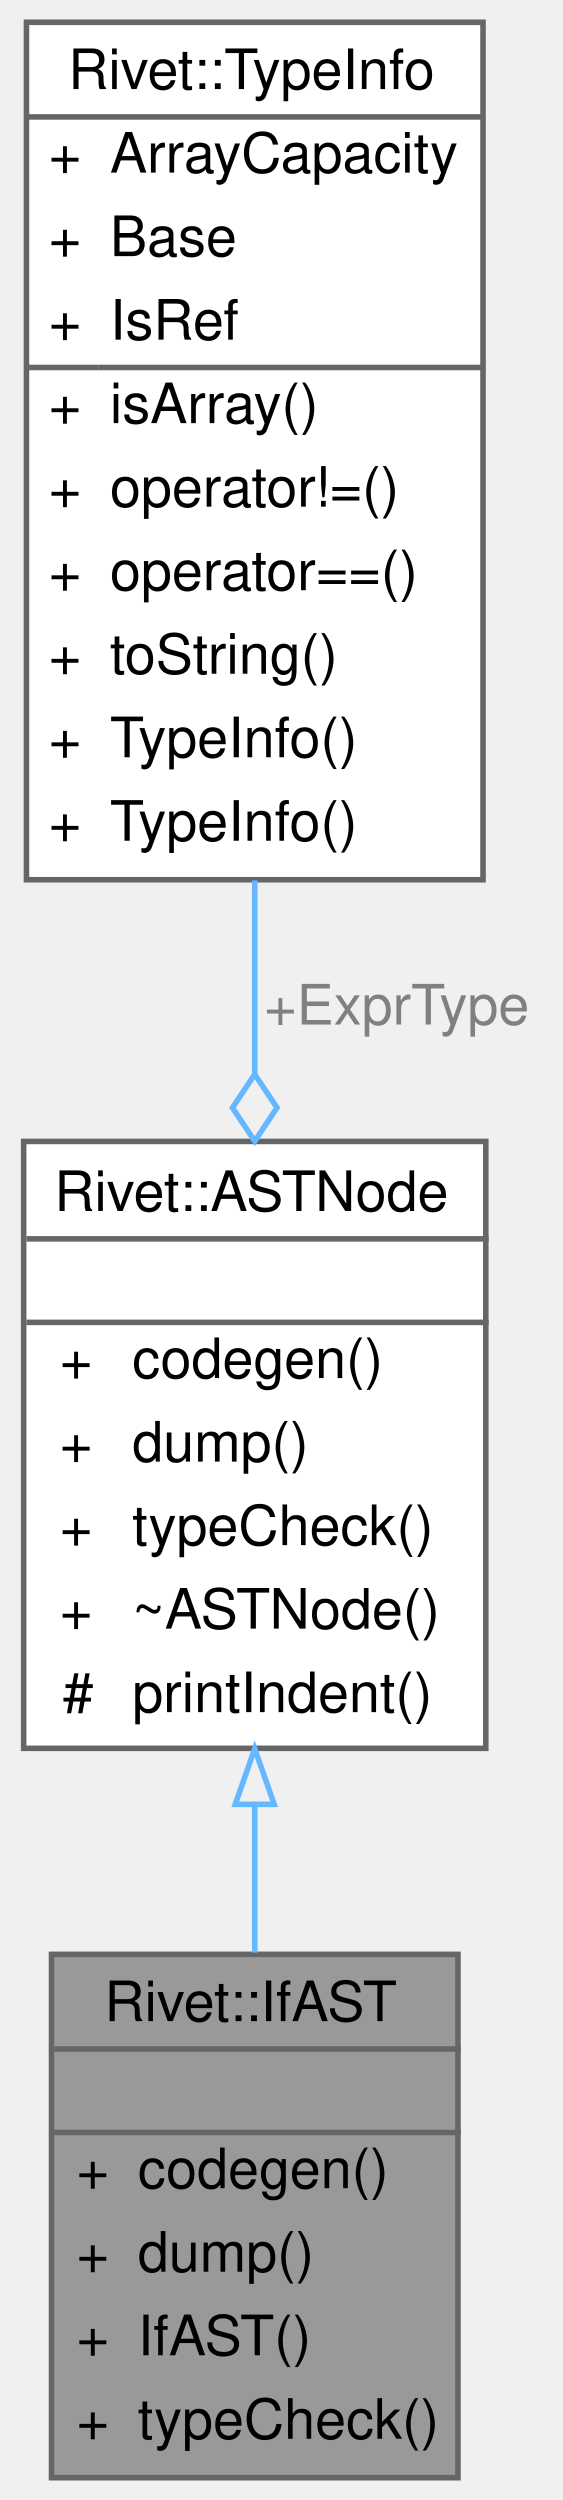
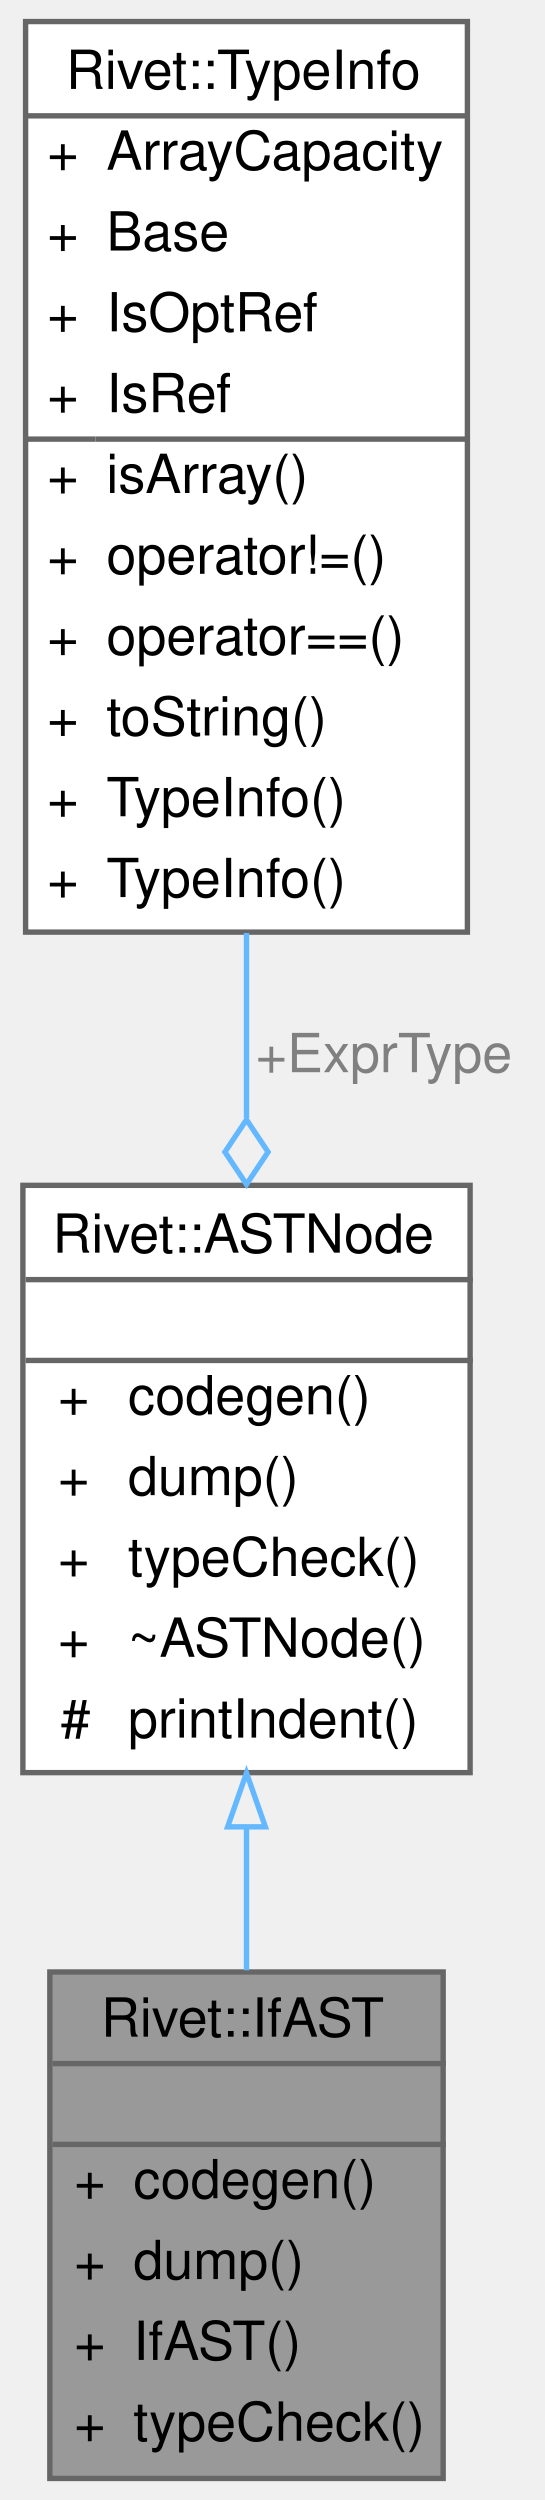
- <svg xmlns="http://www.w3.org/2000/svg" xmlns:xlink="http://www.w3.org/1999/xlink" width="101pt" height="449pt" viewBox="0.00 0.00 100.50 449.00">
-   <g id="graph0" class="graph" transform="scale(1 1) rotate(0) translate(4 445)">
+ <svg xmlns="http://www.w3.org/2000/svg" xmlns:xlink="http://www.w3.org/1999/xlink" width="101pt" height="464pt" viewBox="0.00 0.00 100.50 464.00">
+   <g id="graph0" class="graph" transform="scale(1 1) rotate(0) translate(4 460)">
    <g id="Node000001" class="node">
      <g id="a_Node000001">
        <a xlink:title="Control flow conditional branching (if-else expressions).">
          <polygon fill="#999999" stroke="transparent" points="78,-94 5,-94 5,0 78,0 78,-94" />
          <text text-anchor="start" x="14.5" y="-82" font-family="Helvetica,sans-Serif" font-size="10.00">Rivet::IfAST</text>
          <text text-anchor="start" x="40" y="-67" font-family="Helvetica,sans-Serif" font-size="10.00"> </text>
          <text text-anchor="start" x="9.5" y="-52" font-family="Helvetica,sans-Serif" font-size="10.00">+</text>
          <text text-anchor="start" x="20.5" y="-52" font-family="Helvetica,sans-Serif" font-size="10.00">codegen()</text>
          <text text-anchor="start" x="9.5" y="-37" font-family="Helvetica,sans-Serif" font-size="10.00">+</text>
          <text text-anchor="start" x="20.5" y="-37" font-family="Helvetica,sans-Serif" font-size="10.00">dump()</text>
          <text text-anchor="start" x="9.5" y="-22" font-family="Helvetica,sans-Serif" font-size="10.00">+</text>
          <text text-anchor="start" x="20.5" y="-22" font-family="Helvetica,sans-Serif" font-size="10.00">IfAST()</text>
          <text text-anchor="start" x="9.5" y="-7" font-family="Helvetica,sans-Serif" font-size="10.00">+</text>
          <text text-anchor="start" x="20.5" y="-7" font-family="Helvetica,sans-Serif" font-size="10.00">typeCheck()</text>
          <polygon fill="#666666" stroke="#666666" points="5.5,-77 5.5,-77 78.5,-77 78.5,-77 5.5,-77" />
          <polygon fill="#666666" stroke="#666666" points="5.5,-62 5.5,-62 78.5,-62 78.5,-62 5.5,-62" />
          <polygon fill="none" stroke="#666666" points="5,0 5,-94 78,-94 78,0 5,0" />
        </a>
      </g>
    </g>
    <g id="Node000002" class="node">
      <g id="a_Node000002">
        <a xlink:href="classRivet_1_1ASTNode.html" target="_top" xlink:title="The pure virtual base class for all Abstract Syntax Tree nodes.">
          <polygon fill="white" stroke="transparent" points="83,-240 0,-240 0,-131 83,-131 83,-240" />
          <text text-anchor="start" x="5.5" y="-227.5" font-family="Helvetica,sans-Serif" font-size="10.00">Rivet::ASTNode</text>
          <text text-anchor="start" x="40" y="-212.5" font-family="Helvetica,sans-Serif" font-size="10.00"> </text>
          <text text-anchor="start" x="6.5" y="-197.5" font-family="Helvetica,sans-Serif" font-size="10.00">+</text>
          <text text-anchor="start" x="19.5" y="-197.5" font-family="Helvetica,sans-Serif" font-size="10.00">codegen()</text>
          <text text-anchor="start" x="6.5" y="-182.5" font-family="Helvetica,sans-Serif" font-size="10.00">+</text>
          <text text-anchor="start" x="19.5" y="-182.5" font-family="Helvetica,sans-Serif" font-size="10.00">dump()</text>
          <text text-anchor="start" x="6.5" y="-167.5" font-family="Helvetica,sans-Serif" font-size="10.00">+</text>
          <text text-anchor="start" x="19.5" y="-167.5" font-family="Helvetica,sans-Serif" font-size="10.00">typeCheck()</text>
          <text text-anchor="start" x="6.5" y="-152.5" font-family="Helvetica,sans-Serif" font-size="10.00">+</text>
          <text text-anchor="start" x="19.5" y="-152.5" font-family="Helvetica,sans-Serif" font-size="10.00">~ASTNode()</text>
          <text text-anchor="start" x="7" y="-137.5" font-family="Helvetica,sans-Serif" font-size="10.00">#</text>
          <text text-anchor="start" x="19.5" y="-137.5" font-family="Helvetica,sans-Serif" font-size="10.00">printIndent()</text>
          <polygon fill="#666666" stroke="#666666" points="0.5,-222.5 0.5,-222.5 83.5,-222.5 83.5,-222.5 0.5,-222.5" />
          <polygon fill="#666666" stroke="#666666" points="0.5,-207.5 0.5,-207.5 83.5,-207.5 83.5,-207.5 0.5,-207.5" />
          <polygon fill="none" stroke="#666666" points="0,-131 0,-240 83,-240 83,-131 0,-131" />
        </a>
      </g>
    </g>
    <g id="edge1_Node000001_Node000002" class="edge">
      <g id="a_edge1_Node000001_Node000002">
        <a xlink:title=" ">
          <path fill="none" stroke="#63b8ff" d="M41.5,-120.91C41.5,-111.95 41.5,-102.88 41.5,-94.32" />
          <polygon fill="none" stroke="#63b8ff" points="38,-120.94 41.5,-130.94 45,-120.94 38,-120.94" />
        </a>
      </g>
    </g>
    <g id="Node000003" class="node">
      <g id="a_Node000003">
        <a xlink:href="structRivet_1_1TypeInfo.html" target="_top" xlink:title="Encapsulates a data type, its reference semantics, and array capacity if applicable.">
-           <polygon fill="white" stroke="transparent" points="82.5,-441 0.5,-441 0.5,-287 82.5,-287 82.5,-441" />
-           <text text-anchor="start" x="8" y="-429" font-family="Helvetica,sans-Serif" font-size="10.00">Rivet::TypeInfo</text>
-           <text text-anchor="start" x="4.5" y="-414" font-family="Helvetica,sans-Serif" font-size="10.00">+</text>
-           <text text-anchor="start" x="15.5" y="-414" font-family="Helvetica,sans-Serif" font-size="10.00">ArrayCapacity</text>
-           <text text-anchor="start" x="4.5" y="-399" font-family="Helvetica,sans-Serif" font-size="10.00">+</text>
-           <text text-anchor="start" x="15.5" y="-399" font-family="Helvetica,sans-Serif" font-size="10.00">Base</text>
-           <text text-anchor="start" x="4.5" y="-384" font-family="Helvetica,sans-Serif" font-size="10.00">+</text>
-           <text text-anchor="start" x="15.5" y="-384" font-family="Helvetica,sans-Serif" font-size="10.00">IsRef</text>
-           <text text-anchor="start" x="4.5" y="-369" font-family="Helvetica,sans-Serif" font-size="10.00">+</text>
-           <text text-anchor="start" x="15.5" y="-369" font-family="Helvetica,sans-Serif" font-size="10.00">isArray()</text>
-           <text text-anchor="start" x="4.5" y="-354" font-family="Helvetica,sans-Serif" font-size="10.00">+</text>
-           <text text-anchor="start" x="15.5" y="-354" font-family="Helvetica,sans-Serif" font-size="10.00">operator!=()</text>
-           <text text-anchor="start" x="4.5" y="-339" font-family="Helvetica,sans-Serif" font-size="10.00">+</text>
-           <text text-anchor="start" x="15.5" y="-339" font-family="Helvetica,sans-Serif" font-size="10.00">operator==()</text>
-           <text text-anchor="start" x="4.5" y="-324" font-family="Helvetica,sans-Serif" font-size="10.00">+</text>
-           <text text-anchor="start" x="15.5" y="-324" font-family="Helvetica,sans-Serif" font-size="10.00">toString()</text>
-           <text text-anchor="start" x="4.5" y="-309" font-family="Helvetica,sans-Serif" font-size="10.00">+</text>
-           <text text-anchor="start" x="15.5" y="-309" font-family="Helvetica,sans-Serif" font-size="10.00">TypeInfo()</text>
-           <text text-anchor="start" x="4.5" y="-294" font-family="Helvetica,sans-Serif" font-size="10.00">+</text>
-           <text text-anchor="start" x="15.5" y="-294" font-family="Helvetica,sans-Serif" font-size="10.00">TypeInfo()</text>
-           <polygon fill="#666666" stroke="#666666" points="0.5,-424 0.5,-424 82.5,-424 82.5,-424 0.5,-424" />
-           <polygon fill="#666666" stroke="#666666" points="0.5,-379 0.5,-379 13.5,-379 13.5,-379 0.5,-379" />
-           <polygon fill="#666666" stroke="#666666" points="13.5,-379 13.5,-379 82.5,-379 82.5,-379 13.5,-379" />
-           <polygon fill="none" stroke="#666666" points="0.5,-287 0.5,-441 82.5,-441 82.5,-287 0.5,-287" />
+           <polygon fill="white" stroke="transparent" points="82.5,-456 0.5,-456 0.5,-287 82.5,-287 82.5,-456" />
+           <text text-anchor="start" x="8" y="-443.5" font-family="Helvetica,sans-Serif" font-size="10.00">Rivet::TypeInfo</text>
+           <text text-anchor="start" x="4.5" y="-428.5" font-family="Helvetica,sans-Serif" font-size="10.00">+</text>
+           <text text-anchor="start" x="15.5" y="-428.5" font-family="Helvetica,sans-Serif" font-size="10.00">ArrayCapacity</text>
+           <text text-anchor="start" x="4.5" y="-413.5" font-family="Helvetica,sans-Serif" font-size="10.00">+</text>
+           <text text-anchor="start" x="15.5" y="-413.5" font-family="Helvetica,sans-Serif" font-size="10.00">Base</text>
+           <text text-anchor="start" x="4.5" y="-398.5" font-family="Helvetica,sans-Serif" font-size="10.00">+</text>
+           <text text-anchor="start" x="15.5" y="-398.5" font-family="Helvetica,sans-Serif" font-size="10.00">IsOptRef</text>
+           <text text-anchor="start" x="4.5" y="-383.5" font-family="Helvetica,sans-Serif" font-size="10.00">+</text>
+           <text text-anchor="start" x="15.5" y="-383.5" font-family="Helvetica,sans-Serif" font-size="10.00">IsRef</text>
+           <text text-anchor="start" x="4.5" y="-368.5" font-family="Helvetica,sans-Serif" font-size="10.00">+</text>
+           <text text-anchor="start" x="15.5" y="-368.5" font-family="Helvetica,sans-Serif" font-size="10.00">isArray()</text>
+           <text text-anchor="start" x="4.5" y="-353.5" font-family="Helvetica,sans-Serif" font-size="10.00">+</text>
+           <text text-anchor="start" x="15.5" y="-353.5" font-family="Helvetica,sans-Serif" font-size="10.00">operator!=()</text>
+           <text text-anchor="start" x="4.5" y="-338.5" font-family="Helvetica,sans-Serif" font-size="10.00">+</text>
+           <text text-anchor="start" x="15.5" y="-338.5" font-family="Helvetica,sans-Serif" font-size="10.00">operator==()</text>
+           <text text-anchor="start" x="4.5" y="-323.5" font-family="Helvetica,sans-Serif" font-size="10.00">+</text>
+           <text text-anchor="start" x="15.5" y="-323.5" font-family="Helvetica,sans-Serif" font-size="10.00">toString()</text>
+           <text text-anchor="start" x="4.5" y="-308.5" font-family="Helvetica,sans-Serif" font-size="10.00">+</text>
+           <text text-anchor="start" x="15.5" y="-308.5" font-family="Helvetica,sans-Serif" font-size="10.00">TypeInfo()</text>
+           <text text-anchor="start" x="4.5" y="-293.5" font-family="Helvetica,sans-Serif" font-size="10.00">+</text>
+           <text text-anchor="start" x="15.5" y="-293.5" font-family="Helvetica,sans-Serif" font-size="10.00">TypeInfo()</text>
+           <polygon fill="#666666" stroke="#666666" points="0.5,-438.5 0.5,-438.5 82.5,-438.5 82.5,-438.5 0.5,-438.5" />
+           <polygon fill="#666666" stroke="#666666" points="0.5,-378.5 0.5,-378.5 13.5,-378.5 13.5,-378.5 0.5,-378.5" />
+           <polygon fill="#666666" stroke="#666666" points="13.5,-378.5 13.5,-378.5 82.5,-378.5 82.5,-378.5 13.5,-378.5" />
+           <polygon fill="none" stroke="#666666" points="0.5,-287 0.5,-456 82.5,-456 82.5,-287 0.5,-287" />
        </a>
      </g>
    </g>
    <g id="edge2_Node000002_Node000003" class="edge">
      <g id="a_edge2_Node000002_Node000003">
        <a xlink:title=" ">
-           <path fill="none" stroke="#63b8ff" d="M41.5,-286.87C41.5,-275.29 41.5,-263.42 41.5,-252.1" />
-           <polygon fill="none" stroke="#63b8ff" points="41.5,-252.05 37.5,-246.05 41.5,-240.05 45.5,-246.05 41.5,-252.05" />
+           <path fill="none" stroke="#63b8ff" d="M41.5,-286.85C41.5,-275.33 41.5,-263.63 41.5,-252.49" />
+           <polygon fill="none" stroke="#63b8ff" points="41.5,-252.19 37.5,-246.19 41.5,-240.19 45.5,-246.19 41.5,-252.19" />
        </a>
      </g>
      <text text-anchor="middle" x="67" y="-261" font-family="Helvetica,sans-Serif" font-size="10.00" fill="grey"> +ExprType</text>
    </g>
  </g>
</svg>
